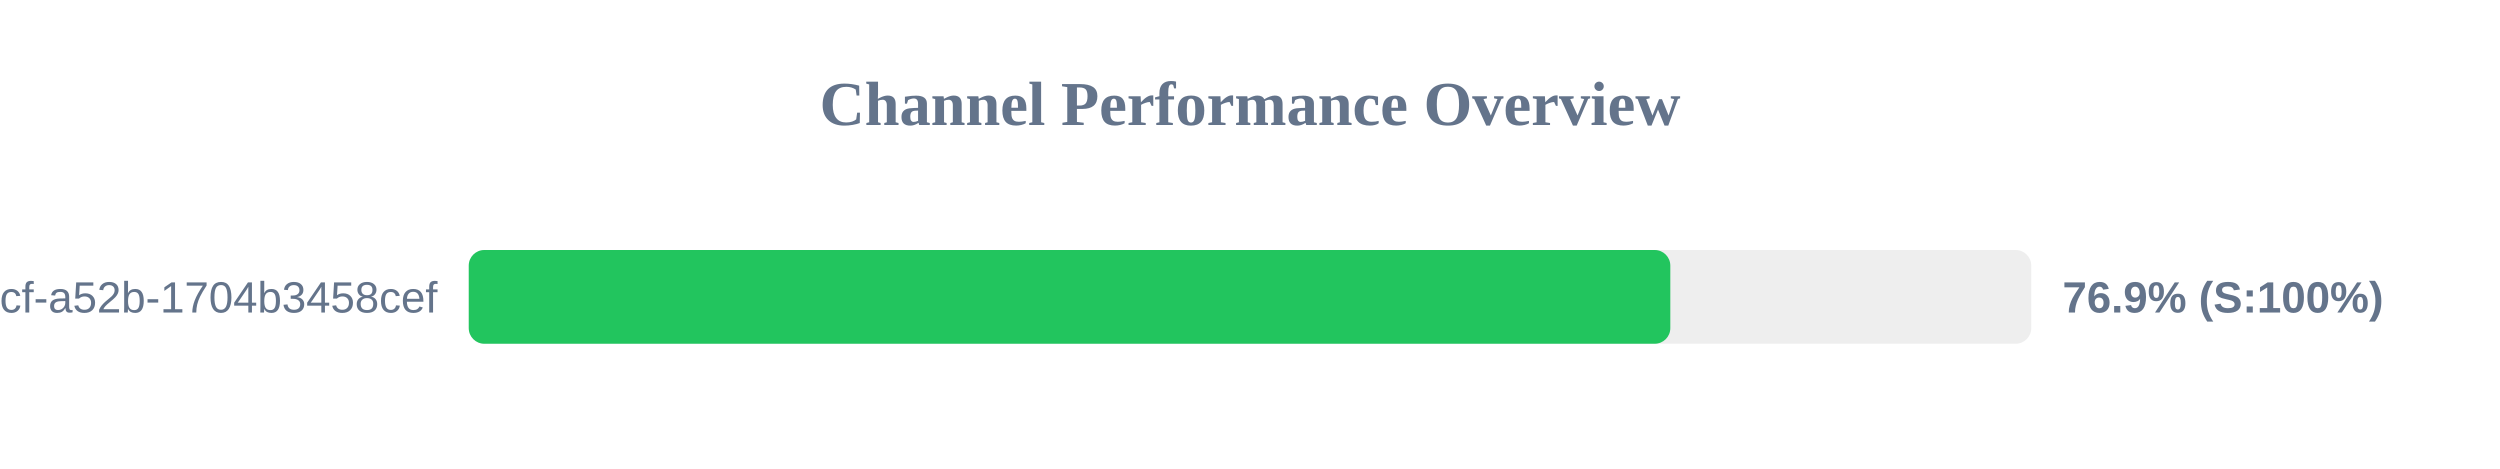
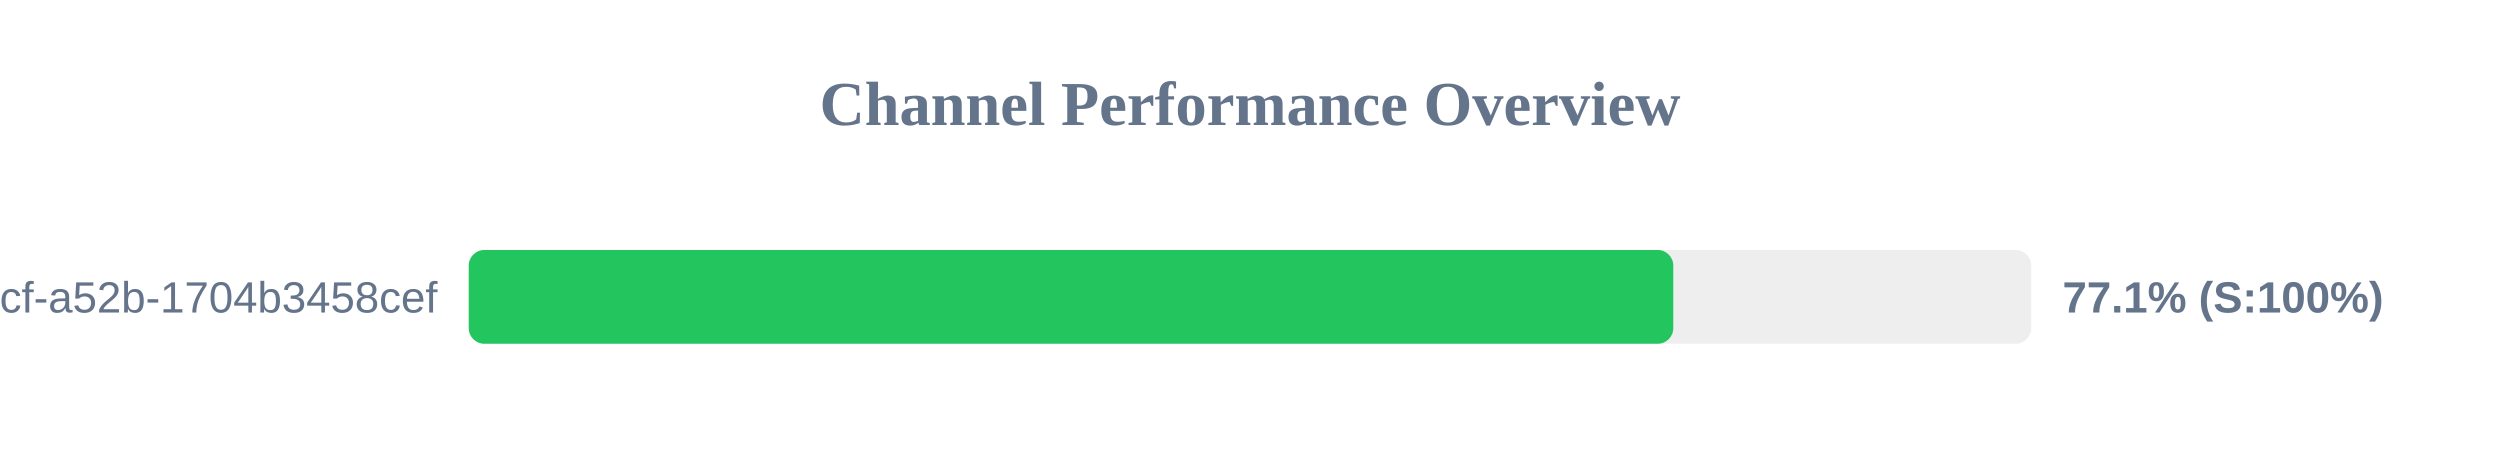
<svg xmlns="http://www.w3.org/2000/svg" width="800" height="150" version="1.1">
  <style>
        .row { font: 14px Arial; fill: #64748b; }
        .score { font: bold 14px Arial; fill: #64748b; }
    </style>
  <text x="400" y="40" text-anchor="middle" font-size="20px" font-weight="bold" fill="#64748b">Channel Performance Overview</text>
  <rect x="150" y="80" width="500" height="30" fill="#eee" rx="5" />
-   <rect x="150" y="80" width="384.5" height="30" fill="#22c55e" rx="5" />
+   <rect x="150" y="80" width="385.45" height="30" fill="#22c55e" rx="5" />
  <text x="140" y="100" text-anchor="end" class="row">?uuid=0cb527d9-6117-4bcf-a52b-1704b3458cef</text>
-   <text x="660" y="100" text-anchor="start" class="score">76.9% (S:100%)</text>
+   <text x="660" y="100" text-anchor="start" class="score">77.1% (S:100%)</text>
</svg>
